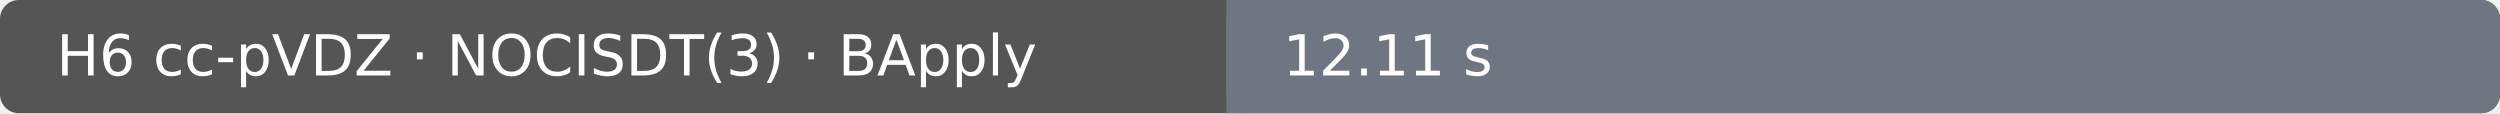
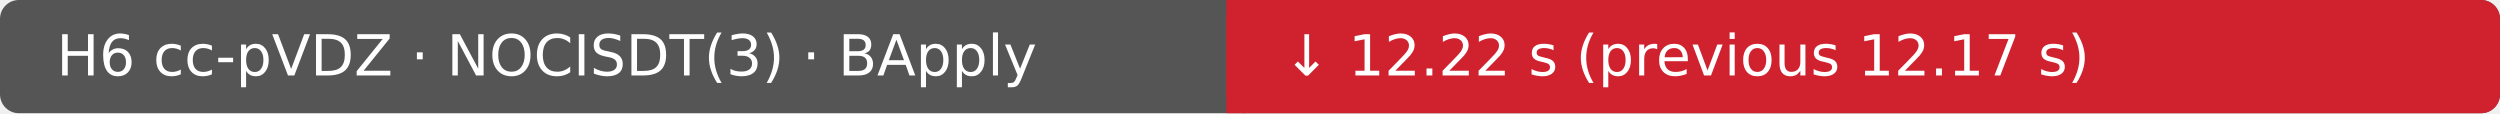
- <svg xmlns="http://www.w3.org/2000/svg" width="530" height="24" viewBox="0 0 530 24" role="img" aria-label="H6 cc-pVDZ · NOCISDT(3) · BApply: 12.11 s; Ubuntu 22.04.5 LTS · AMD EPYC 7763 64-Core Processor · 4 vCPU · 15.6 GiB RAM">
+ <svg xmlns="http://www.w3.org/2000/svg" width="530" height="24" viewBox="0 0 530 24" role="img" aria-label="H6 cc-pVDZ · NOCISDT(3) · BApply: ↓ 12.22 s (previous 12.17 s); Ubuntu 22.04.5 LTS · AMD EPYC 7763 64-Core Processor · 4 vCPU · 15.6 GiB RAM">
  <rect width="530" height="24" rx="4" fill="#555" />
-   <rect x="260" width="270" height="24" rx="4" fill="#6e7781" />
-   <rect x="260" width="4" height="24" fill="#6e7781" />
+   <rect x="260" width="270" height="24" rx="4" fill="#cf222e" />
+   <rect x="260" width="4" height="24" fill="#cf222e" />
  <text x="12" y="16" fill="#fff" font-family="DejaVu Sans, Arial, sans-serif" font-size="12">H6 cc-pVDZ · NOCISDT(3) · BApply</text>
-   <text x="272" y="16" fill="#fff" font-family="DejaVu Sans, Arial, sans-serif" font-size="12">12.11 s</text>
+   <text x="272" y="16" fill="#fff" font-family="DejaVu Sans, Arial, sans-serif" font-size="12">↓ 12.22 s (previous 12.17 s)</text>
</svg>
